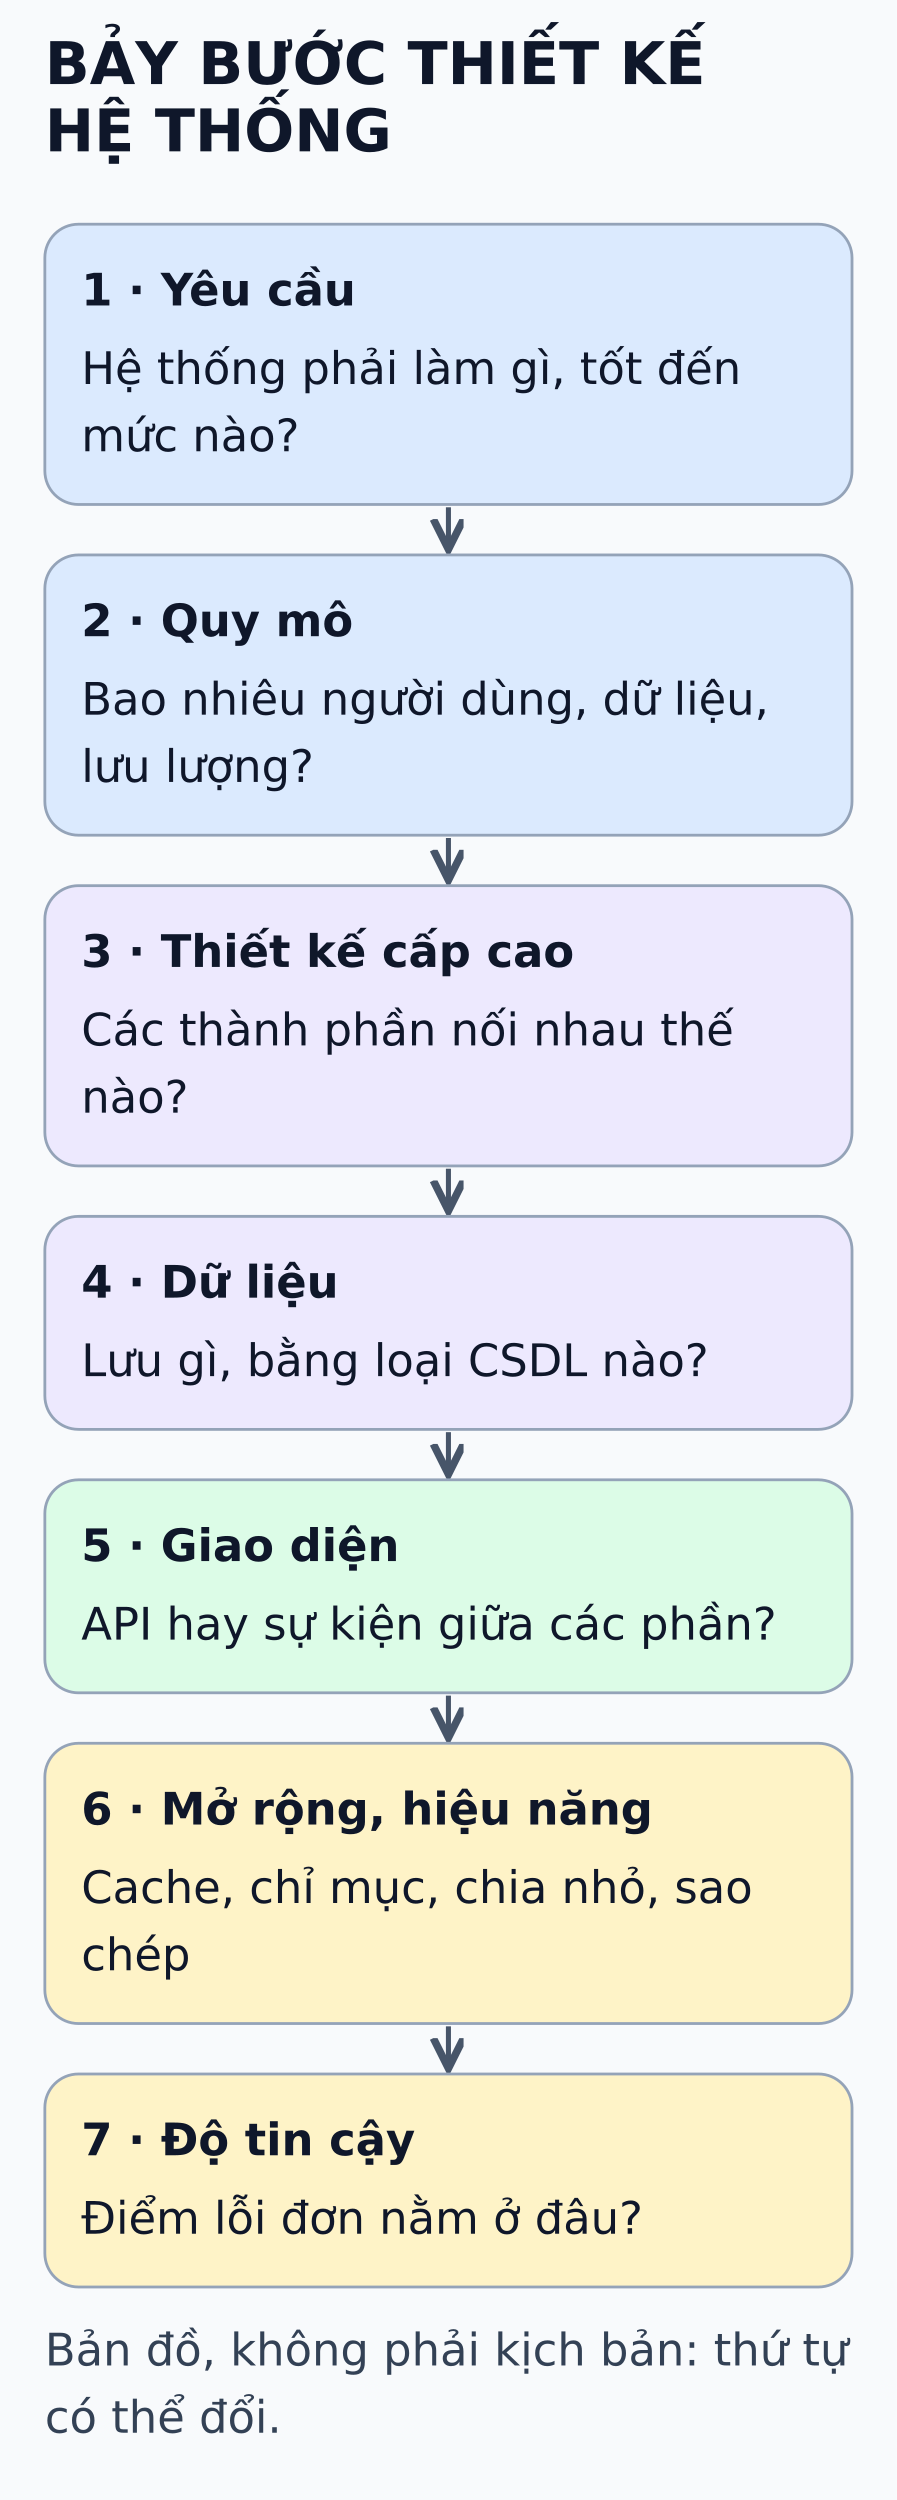
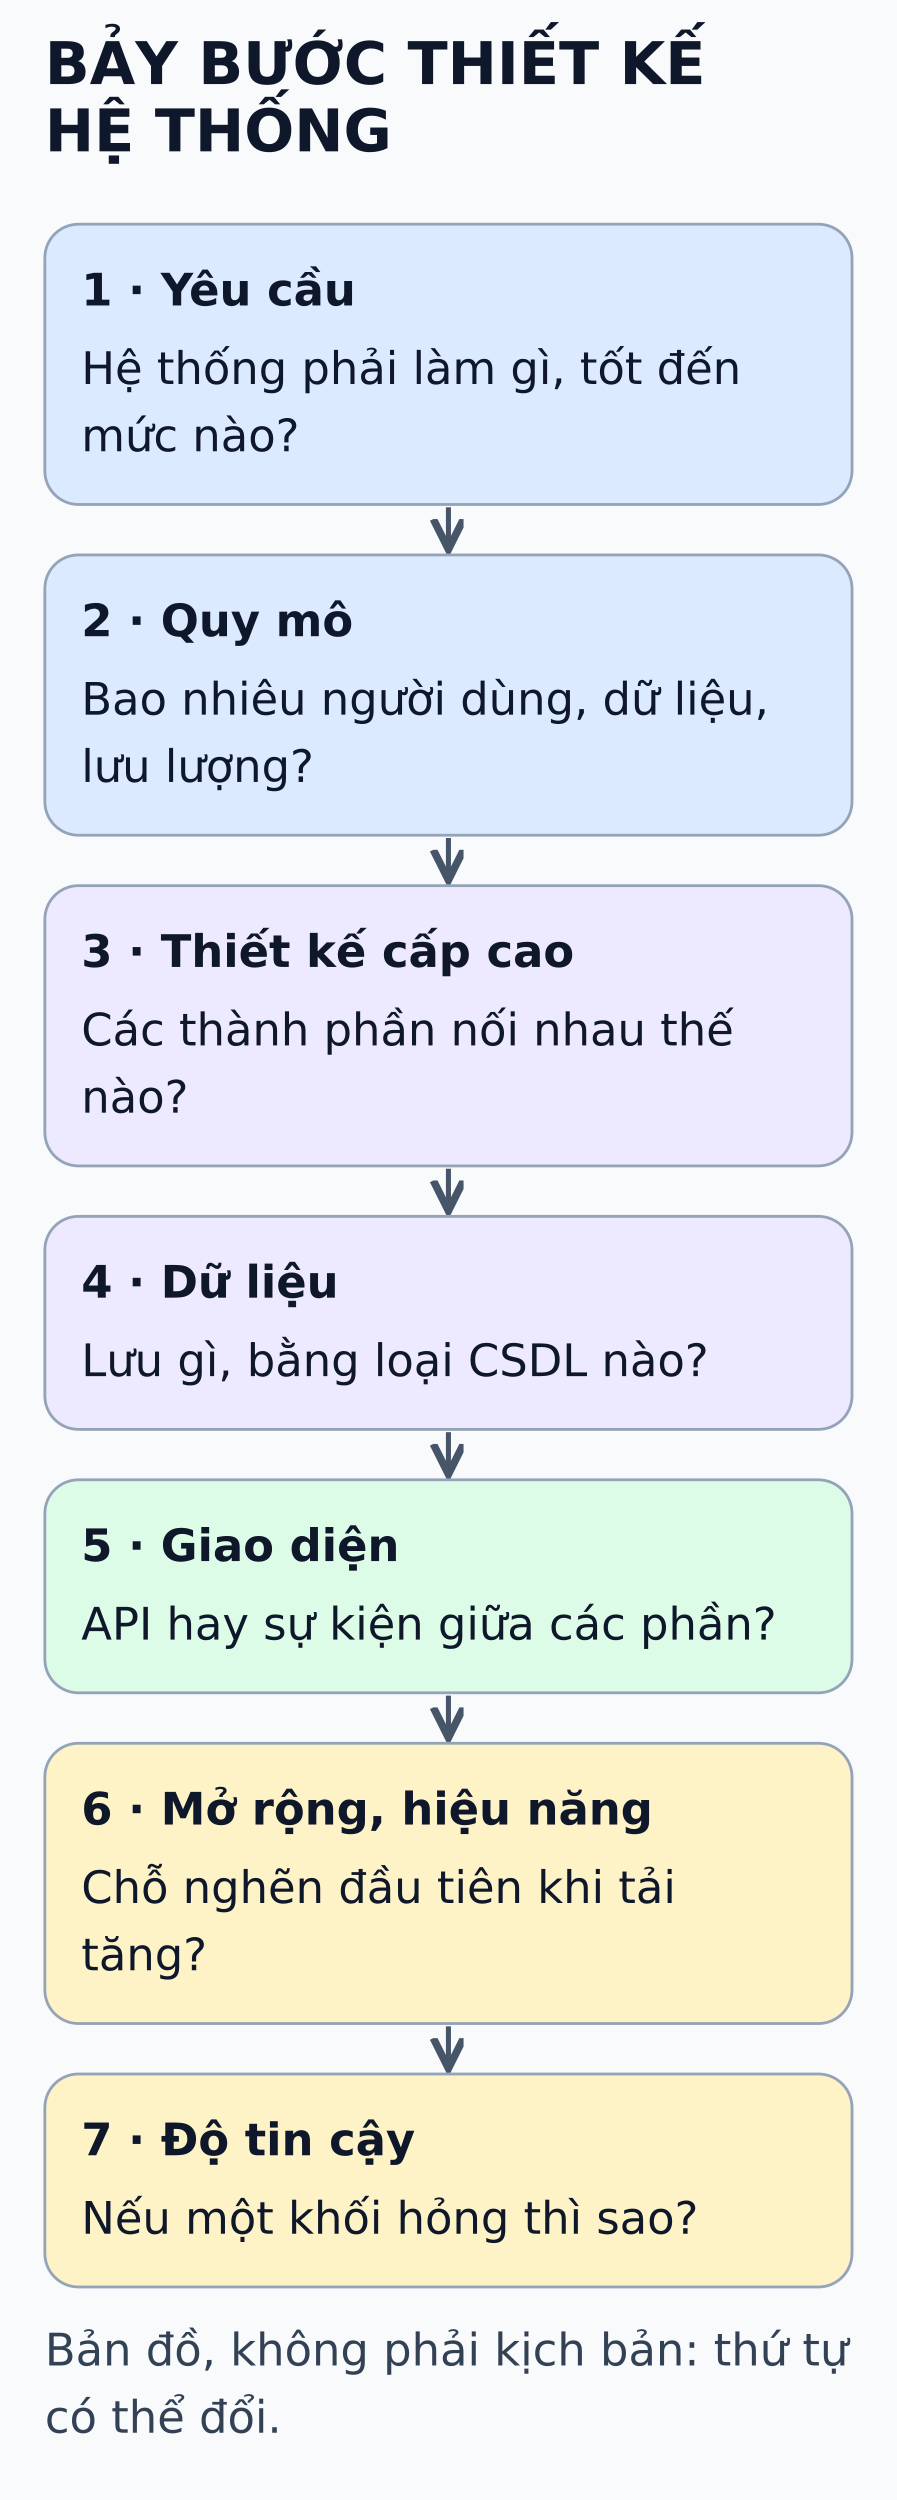
<svg xmlns="http://www.w3.org/2000/svg" viewBox="0 0 320 892" width="320" height="892" role="img" aria-labelledby="title desc">
  <defs>
    <marker id="arrow" markerWidth="8" markerHeight="8" refX="6" refY="3" orient="auto">
      <path d="M0,0 L6,3 L0,6" fill="none" stroke="#475569" stroke-width="1.5" />
    </marker>
  </defs>
  <rect width="320" height="892" fill="#f8fafc" />
  <g font-family="DejaVu Sans, Arial, sans-serif" fill="#0f172a">
    <text x="16" y="30" font-size="21" font-weight="bold">BẢY BƯỚC THIẾT KẾ</text>
    <text x="16" y="54" font-size="21" font-weight="bold">HỆ THỐNG</text>
    <rect x="16" y="80" width="288" height="100" rx="12" fill="#dbeafe" stroke="#94a3b8" />
    <text x="29" y="109" font-size="16" font-weight="bold">1 · Yêu cầu</text>
    <text x="29" y="137" font-size="16" font-weight="normal">Hệ thống phải làm gì, tốt đến</text>
    <text x="29" y="161" font-size="16" font-weight="normal">mức nào?</text>
    <line x1="160" y1="181" x2="160" y2="196" stroke="#475569" stroke-width="1.8" marker-end="url(#arrow)" />
    <rect x="16" y="198" width="288" height="100" rx="12" fill="#dbeafe" stroke="#94a3b8" />
    <text x="29" y="227" font-size="16" font-weight="bold">2 · Quy mô</text>
    <text x="29" y="255" font-size="16" font-weight="normal">Bao nhiêu người dùng, dữ liệu,</text>
    <text x="29" y="279" font-size="16" font-weight="normal">lưu lượng?</text>
    <line x1="160" y1="299" x2="160" y2="314" stroke="#475569" stroke-width="1.8" marker-end="url(#arrow)" />
    <rect x="16" y="316" width="288" height="100" rx="12" fill="#ede9fe" stroke="#94a3b8" />
    <text x="29" y="345" font-size="16" font-weight="bold">3 · Thiết kế cấp cao</text>
    <text x="29" y="373" font-size="16" font-weight="normal">Các thành phần nối nhau thế</text>
    <text x="29" y="397" font-size="16" font-weight="normal">nào?</text>
    <line x1="160" y1="417" x2="160" y2="432" stroke="#475569" stroke-width="1.8" marker-end="url(#arrow)" />
    <rect x="16" y="434" width="288" height="76" rx="12" fill="#ede9fe" stroke="#94a3b8" />
    <text x="29" y="463" font-size="16" font-weight="bold">4 · Dữ liệu</text>
    <text x="29" y="491" font-size="16" font-weight="normal">Lưu gì, bằng loại CSDL nào?</text>
    <line x1="160" y1="511" x2="160" y2="526" stroke="#475569" stroke-width="1.8" marker-end="url(#arrow)" />
    <rect x="16" y="528" width="288" height="76" rx="12" fill="#dcfce7" stroke="#94a3b8" />
    <text x="29" y="557" font-size="16" font-weight="bold">5 · Giao diện</text>
    <text x="29" y="585" font-size="16" font-weight="normal">API hay sự kiện giữa các phần?</text>
    <line x1="160" y1="605" x2="160" y2="620" stroke="#475569" stroke-width="1.8" marker-end="url(#arrow)" />
    <rect x="16" y="622" width="288" height="100" rx="12" fill="#fef3c7" stroke="#94a3b8" />
    <text x="29" y="651" font-size="16" font-weight="bold">6 · Mở rộng, hiệu năng</text>
-     <text x="29" y="679" font-size="16" font-weight="normal">Cache, chỉ mục, chia nhỏ, sao</text>
-     <text x="29" y="703" font-size="16" font-weight="normal">chép</text>
+     <text x="29" y="679" font-size="16" font-weight="normal">Chỗ nghẽn đầu tiên khi tải</text>
+     <text x="29" y="703" font-size="16" font-weight="normal">tăng?</text>
    <line x1="160" y1="723" x2="160" y2="738" stroke="#475569" stroke-width="1.8" marker-end="url(#arrow)" />
    <rect x="16" y="740" width="288" height="76" rx="12" fill="#fef3c7" stroke="#94a3b8" />
    <text x="29" y="769" font-size="16" font-weight="bold">7 · Độ tin cậy</text>
-     <text x="29" y="797" font-size="16" font-weight="normal">Điểm lỗi đơn nằm ở đâu?</text>
+     <text x="29" y="797" font-size="16" font-weight="normal">Nếu một khối hỏng thì sao?</text>
    <text x="16" y="844" font-size="16" font-weight="normal" fill="#334155">Bản đồ, không phải kịch bản: thứ tự</text>
    <text x="16" y="868" font-size="16" font-weight="normal" fill="#334155">có thể đổi.</text>
  </g>
</svg>
